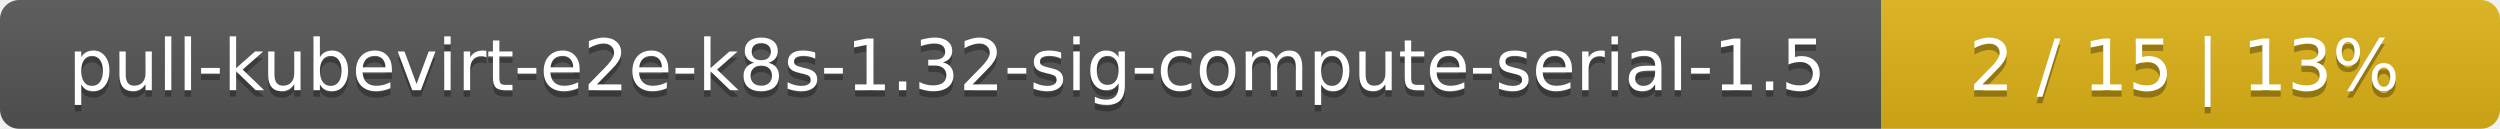
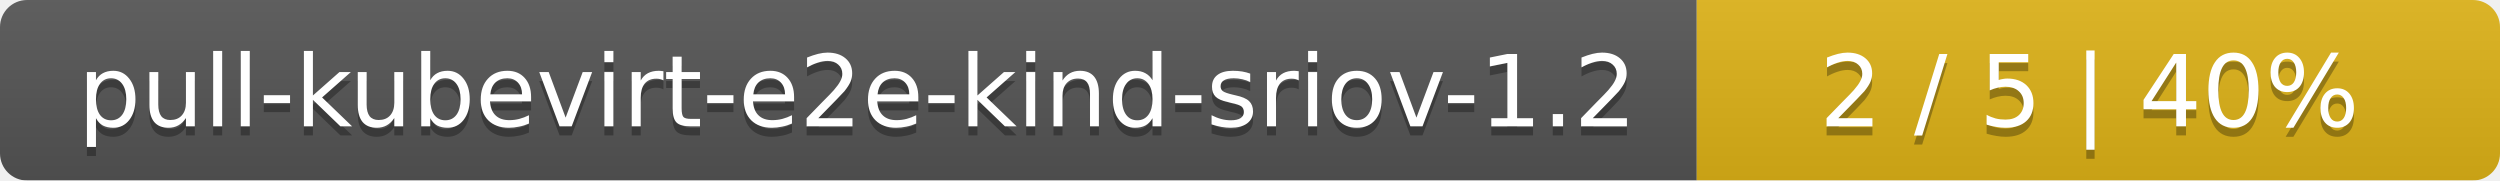
- <svg xmlns="http://www.w3.org/2000/svg" width="388" height="20">
+ <svg xmlns="http://www.w3.org/2000/svg" width="277" height="20">
  <linearGradient id="smooth" x2="0" y2="100%">
    <stop offset="0" stop-color="#bbb" stop-opacity=".1" />
    <stop offset="1" stop-opacity=".1" />
  </linearGradient>
  <mask id="round">
-     <rect width="388" height="20" rx="3" fill="#fff" />
+     <rect width="277" height="20" rx="3" fill="#fff" />
  </mask>
  <g mask="url(#round)">
-     <rect width="292" height="20" fill="#555" />
-     <rect x="292" width="96" height="20" fill="#dfb317" />
-     <rect width="388" height="20" fill="url(#smooth)" />
+     <rect width="188" height="20" fill="#555" />
+     <rect x="188" width="89" height="20" fill="#dfb317" />
+     <rect width="277" height="20" fill="url(#smooth)" />
  </g>
  <g fill="#fff" text-anchor="middle" font-family="DejaVu Sans,Verdana,Geneva,sans-serif" font-size="11">
-     <text x="147" y="15" fill="#010101" fill-opacity=".3">pull-kubevirt-e2e-k8s-1.32-sig-compute-serial-1.5</text>
-     <text x="147" y="14">pull-kubevirt-e2e-k8s-1.32-sig-compute-serial-1.5</text>
-     <text x="339" y="15" fill="#010101" fill-opacity=".3">2 / 15    |    13%</text>
-     <text x="339" y="14">2 / 15    |    13%</text>
+     <text x="95" y="15" fill="#010101" fill-opacity=".3">pull-kubevirt-e2e-kind-sriov-1.2</text>
+     <text x="95" y="14">pull-kubevirt-e2e-kind-sriov-1.2</text>
+     <text x="231.5" y="15" fill="#010101" fill-opacity=".3">2 / 5    |    40%</text>
+     <text x="231.5" y="14">2 / 5    |    40%</text>
  </g>
</svg>
